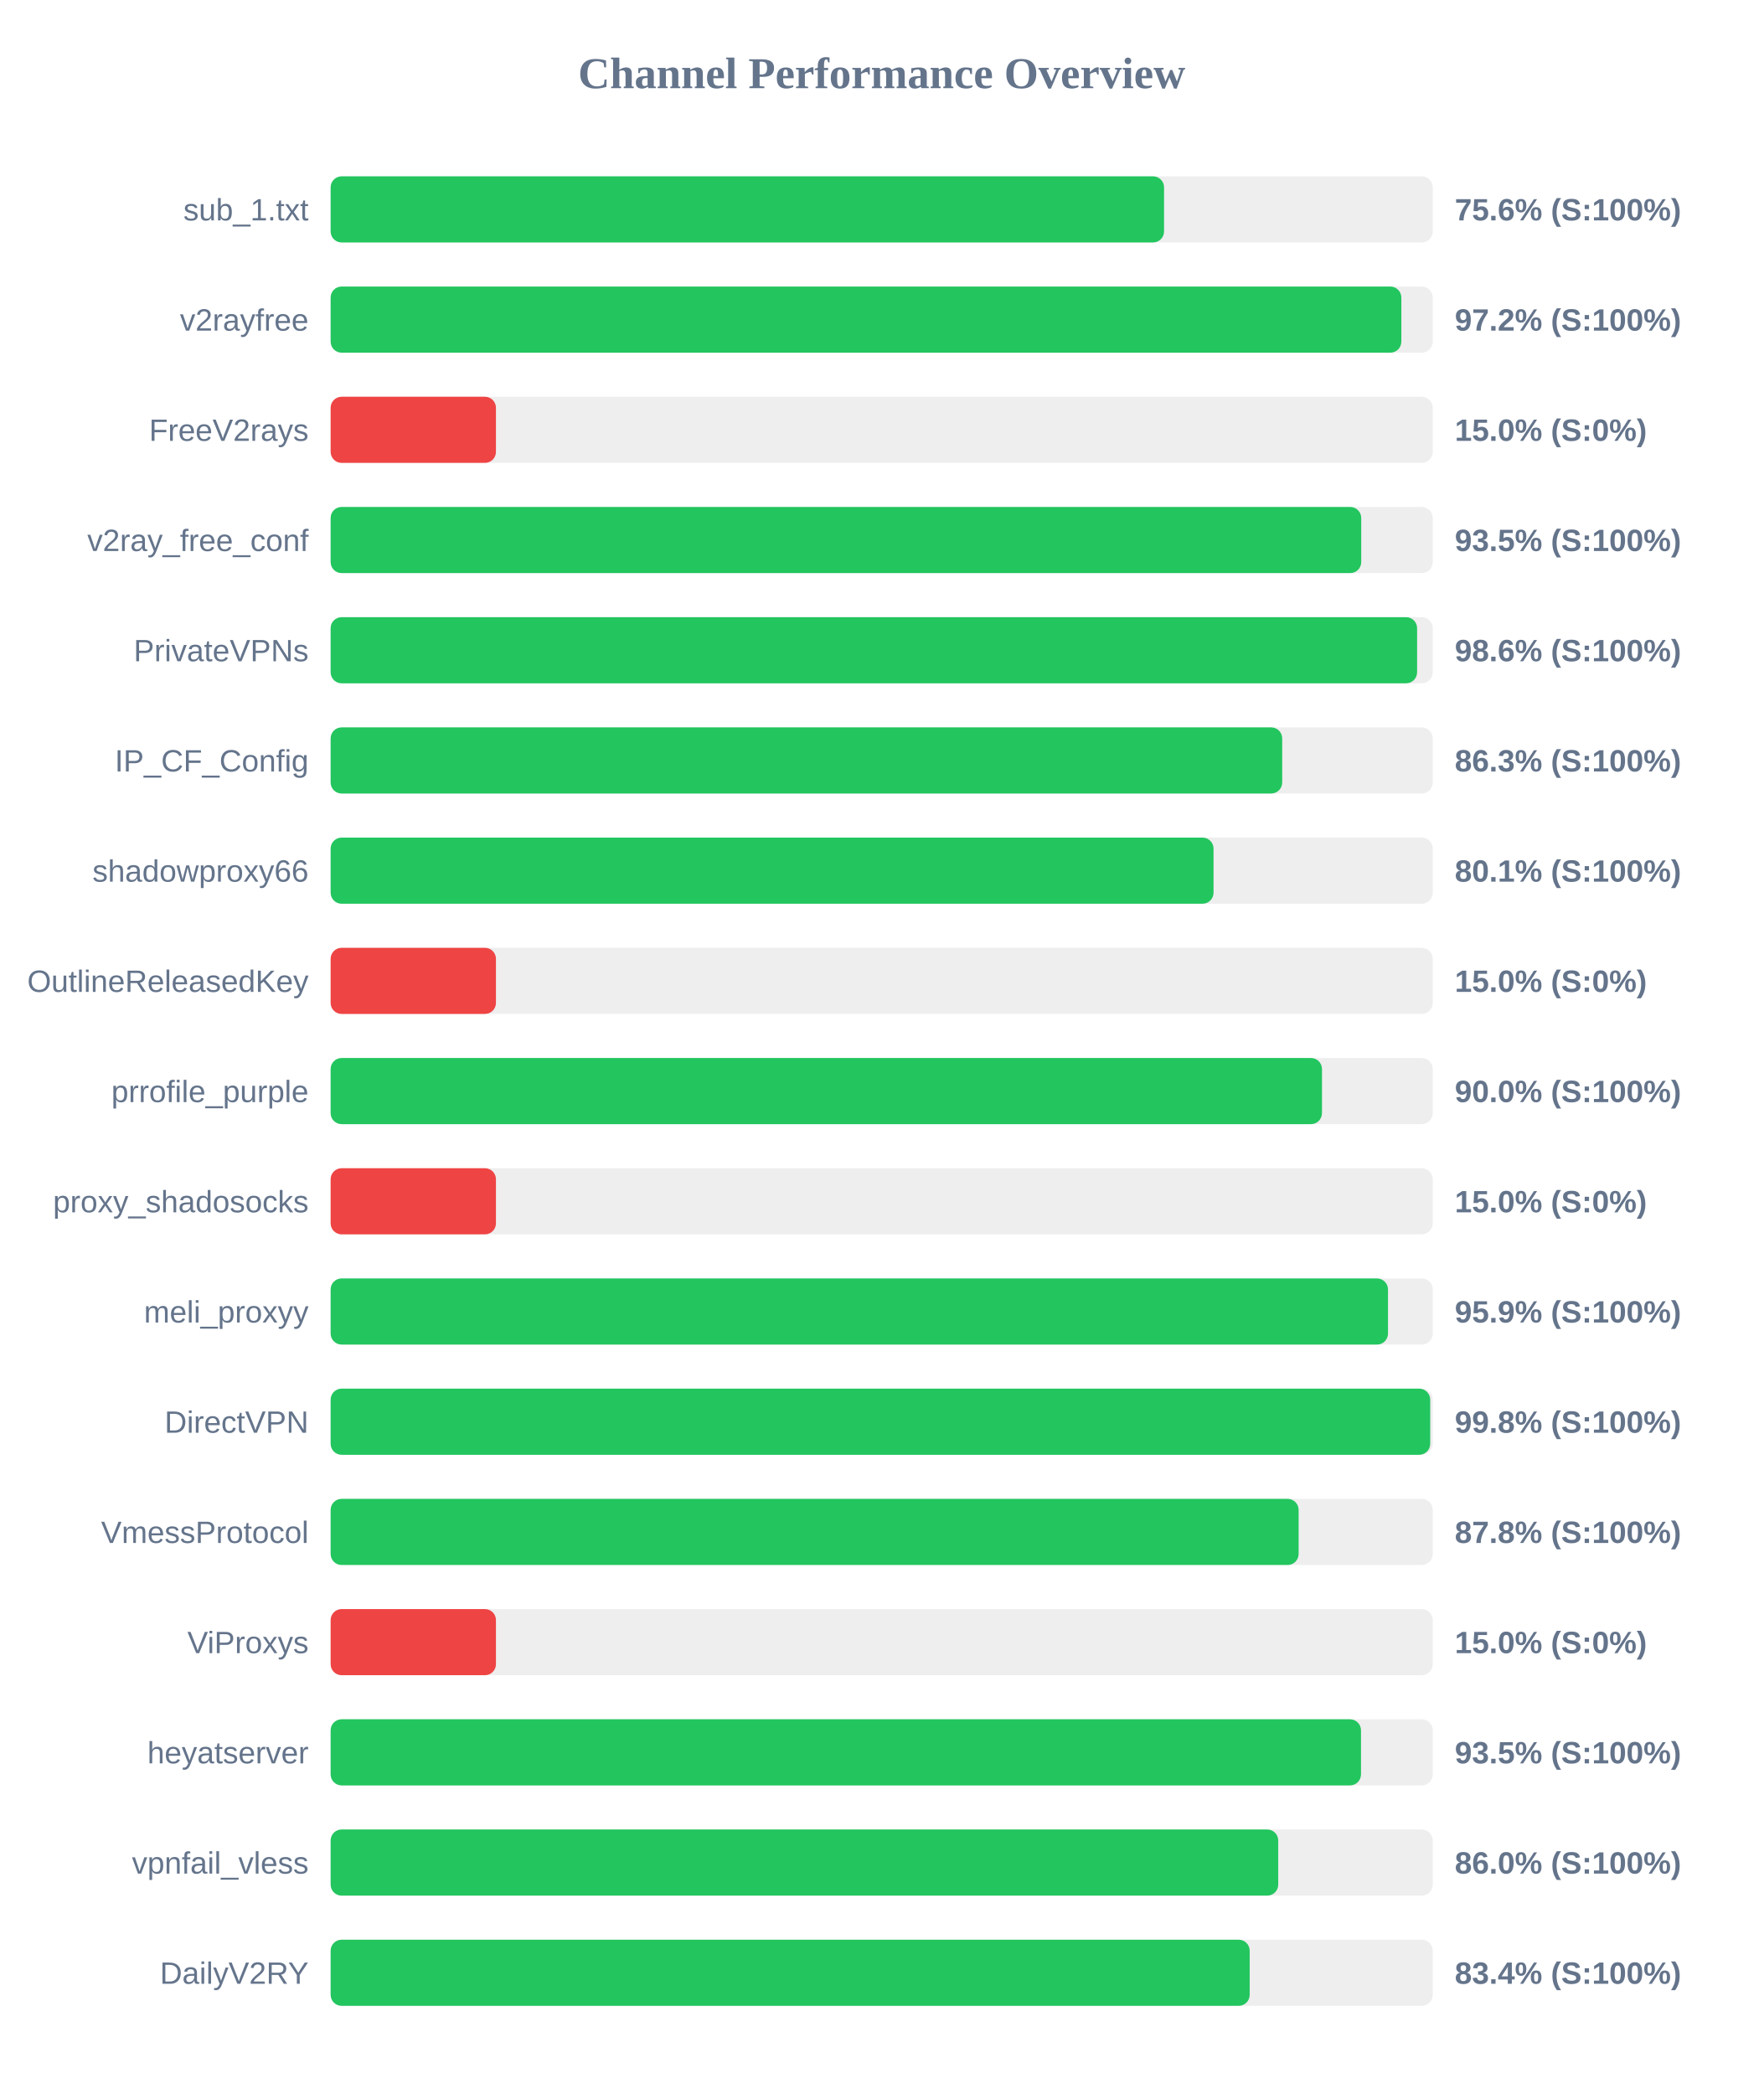
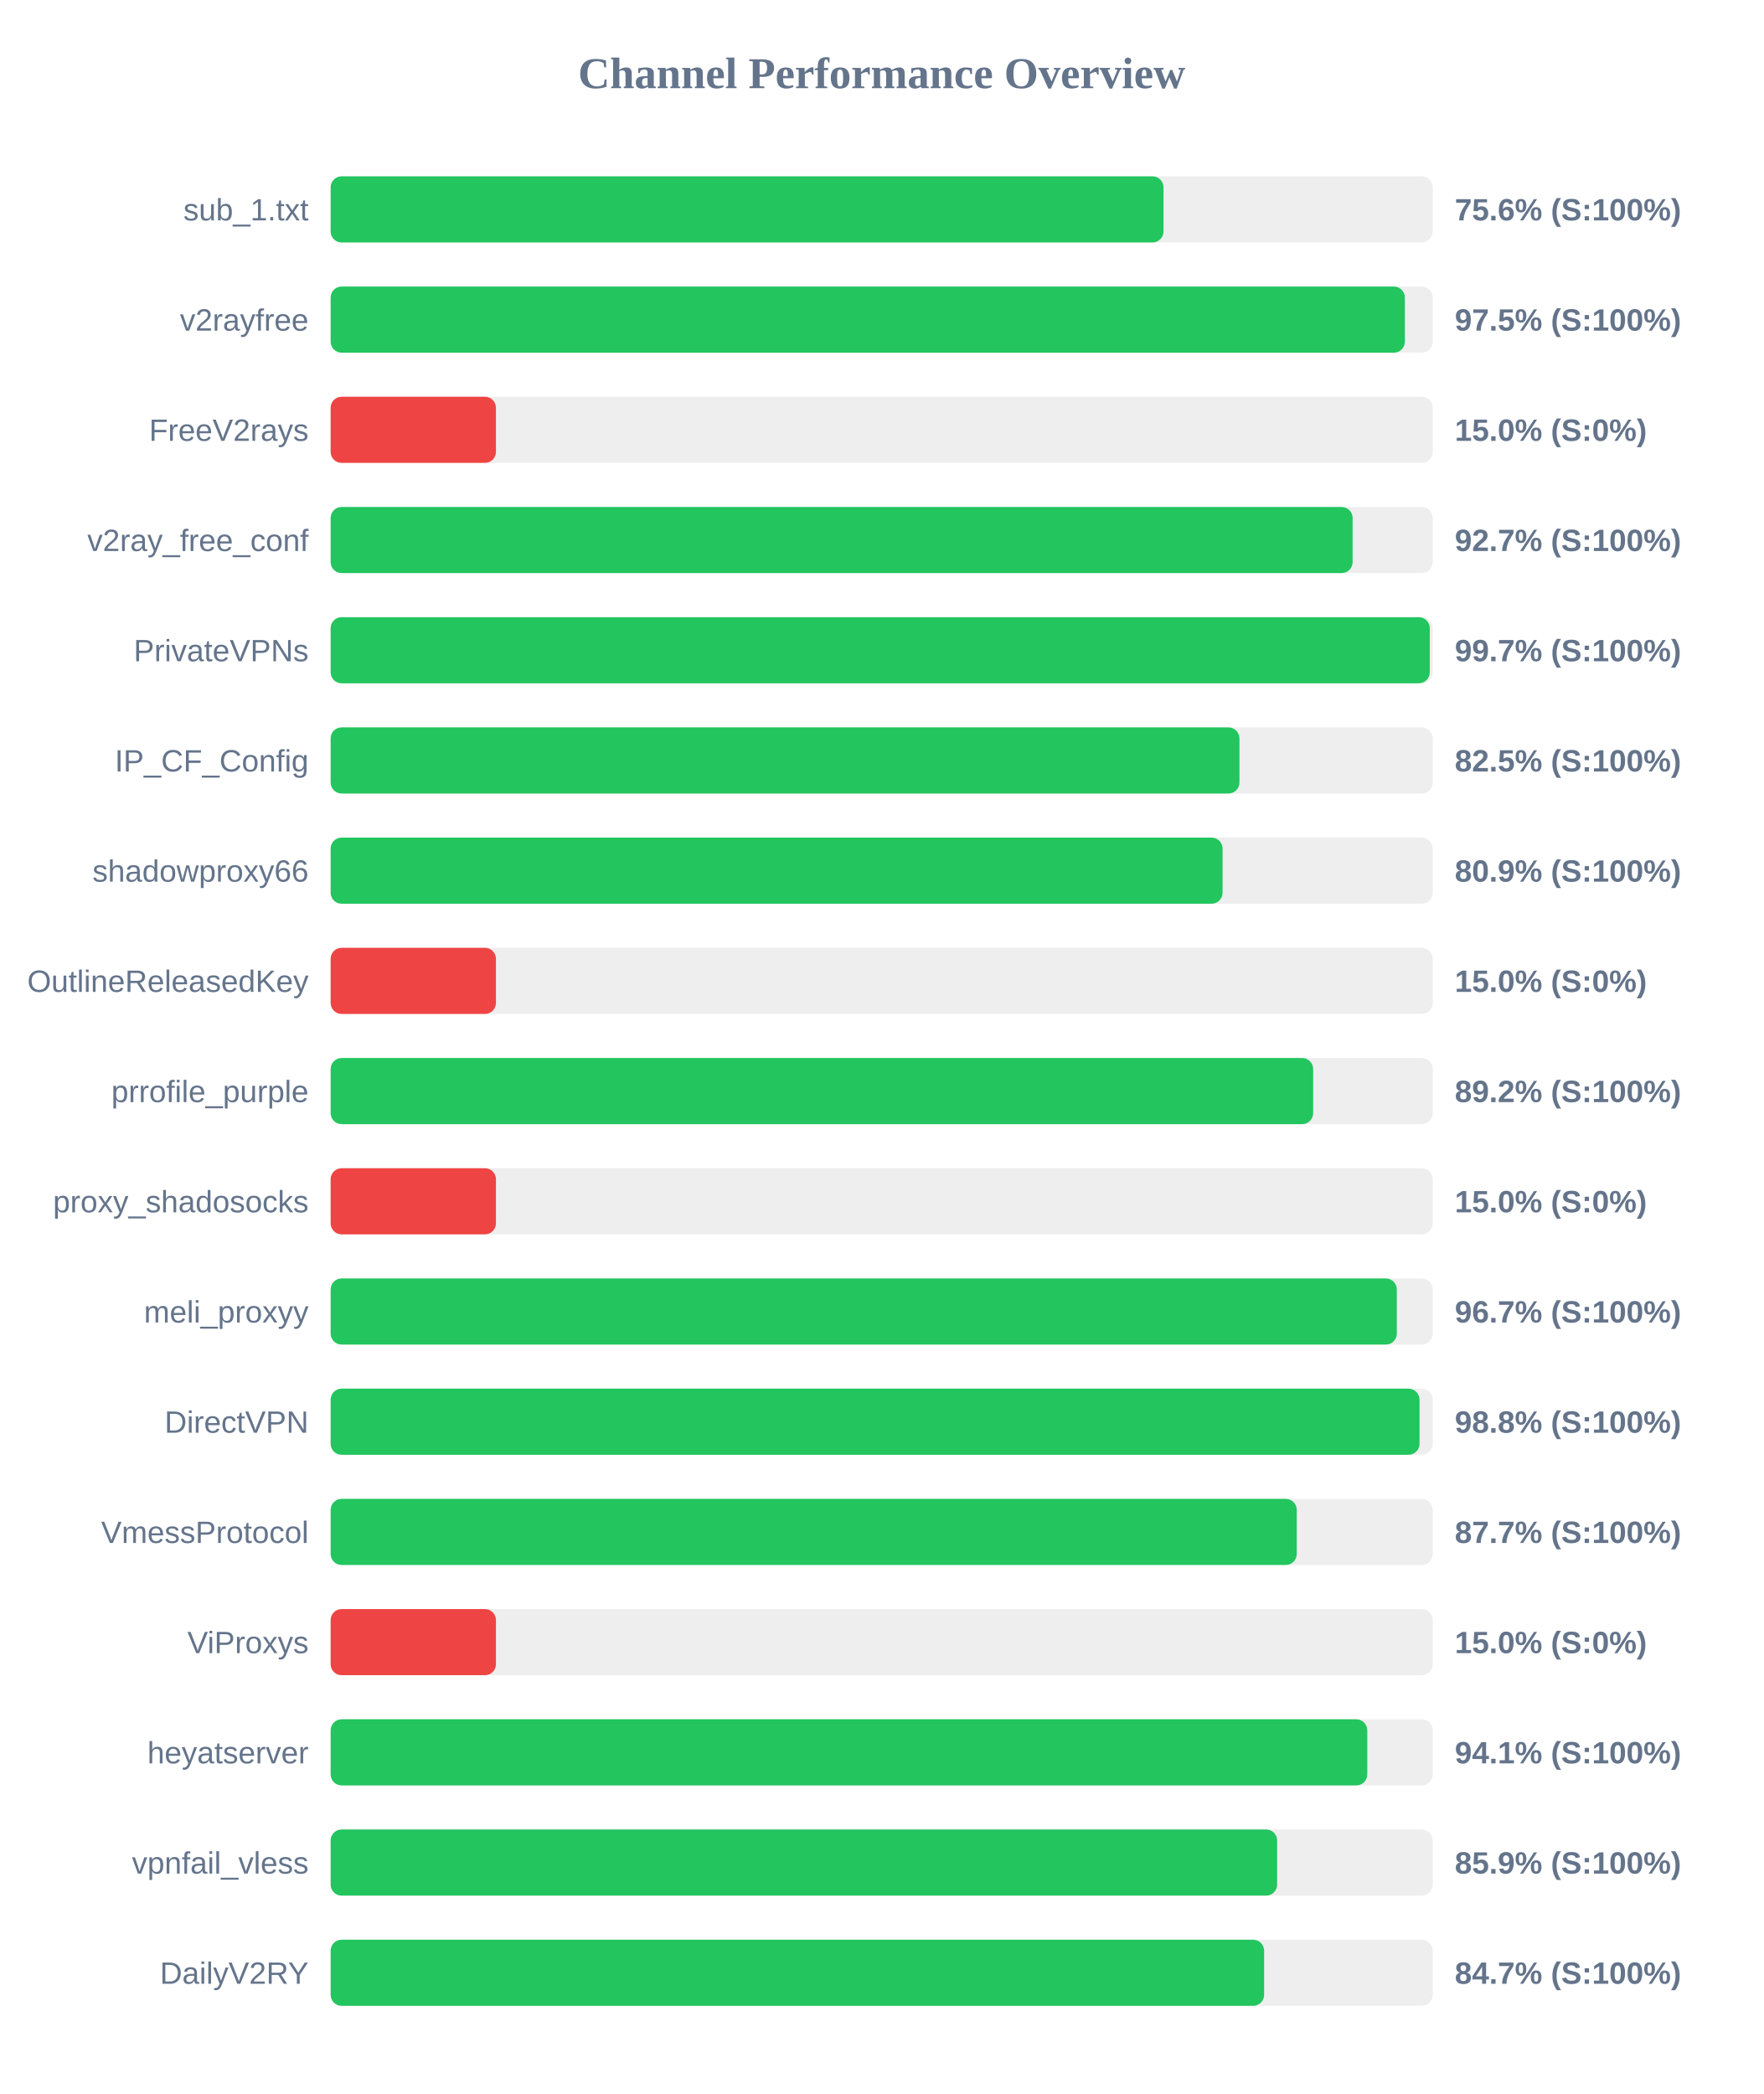
<svg xmlns="http://www.w3.org/2000/svg" width="800" height="950" version="1.1">
  <style>
        .row { font: 14px Arial; fill: #64748b; }
        .score { font: bold 14px Arial; fill: #64748b; }
    </style>
  <text x="400" y="40" text-anchor="middle" font-size="20px" font-weight="bold" fill="#64748b">Channel Performance Overview</text>
  <rect x="150" y="80" width="500" height="30" fill="#eee" rx="5" />
-   <rect x="150" y="80" width="378.1" height="30" fill="#22c55e" rx="5" />
+   <rect x="150" y="80" width="377.85" height="30" fill="#22c55e" rx="5" />
  <text x="140" y="100" text-anchor="end" class="row">sub_1.txt</text>
  <text x="660" y="100" text-anchor="start" class="score">75.6% (S:100%)</text>
  <rect x="150" y="130" width="500" height="30" fill="#eee" rx="5" />
-   <rect x="150" y="130" width="485.75" height="30" fill="#22c55e" rx="5" />
+   <rect x="150" y="130" width="487.35" height="30" fill="#22c55e" rx="5" />
  <text x="140" y="150" text-anchor="end" class="row">v2rayfree</text>
-   <text x="660" y="150" text-anchor="start" class="score">97.2% (S:100%)</text>
+   <text x="660" y="150" text-anchor="start" class="score">97.5% (S:100%)</text>
  <rect x="150" y="180" width="500" height="30" fill="#eee" rx="5" />
  <rect x="150" y="180" width="75.0" height="30" fill="#ef4444" rx="5" />
  <text x="140" y="200" text-anchor="end" class="row">FreeV2rays</text>
  <text x="660" y="200" text-anchor="start" class="score">15.0% (S:0%)</text>
  <rect x="150" y="230" width="500" height="30" fill="#eee" rx="5" />
-   <rect x="150" y="230" width="467.55" height="30" fill="#22c55e" rx="5" />
+   <rect x="150" y="230" width="463.65" height="30" fill="#22c55e" rx="5" />
  <text x="140" y="250" text-anchor="end" class="row">v2ray_free_conf</text>
-   <text x="660" y="250" text-anchor="start" class="score">93.5% (S:100%)</text>
+   <text x="660" y="250" text-anchor="start" class="score">92.7% (S:100%)</text>
  <rect x="150" y="280" width="500" height="30" fill="#eee" rx="5" />
-   <rect x="150" y="280" width="492.9" height="30" fill="#22c55e" rx="5" />
+   <rect x="150" y="280" width="498.65" height="30" fill="#22c55e" rx="5" />
  <text x="140" y="300" text-anchor="end" class="row">PrivateVPNs</text>
-   <text x="660" y="300" text-anchor="start" class="score">98.6% (S:100%)</text>
+   <text x="660" y="300" text-anchor="start" class="score">99.7% (S:100%)</text>
  <rect x="150" y="330" width="500" height="30" fill="#eee" rx="5" />
-   <rect x="150" y="330" width="431.7" height="30" fill="#22c55e" rx="5" />
+   <rect x="150" y="330" width="412.3" height="30" fill="#22c55e" rx="5" />
  <text x="140" y="350" text-anchor="end" class="row">IP_CF_Config</text>
-   <text x="660" y="350" text-anchor="start" class="score">86.3% (S:100%)</text>
+   <text x="660" y="350" text-anchor="start" class="score">82.5% (S:100%)</text>
  <rect x="150" y="380" width="500" height="30" fill="#eee" rx="5" />
-   <rect x="150" y="380" width="400.55" height="30" fill="#22c55e" rx="5" />
+   <rect x="150" y="380" width="404.65" height="30" fill="#22c55e" rx="5" />
  <text x="140" y="400" text-anchor="end" class="row">shadowproxy66</text>
-   <text x="660" y="400" text-anchor="start" class="score">80.1% (S:100%)</text>
+   <text x="660" y="400" text-anchor="start" class="score">80.9% (S:100%)</text>
  <rect x="150" y="430" width="500" height="30" fill="#eee" rx="5" />
  <rect x="150" y="430" width="75.0" height="30" fill="#ef4444" rx="5" />
  <text x="140" y="450" text-anchor="end" class="row">OutlineReleasedKey</text>
  <text x="660" y="450" text-anchor="start" class="score">15.0% (S:0%)</text>
  <rect x="150" y="480" width="500" height="30" fill="#eee" rx="5" />
-   <rect x="150" y="480" width="449.75" height="30" fill="#22c55e" rx="5" />
+   <rect x="150" y="480" width="445.75" height="30" fill="#22c55e" rx="5" />
  <text x="140" y="500" text-anchor="end" class="row">prrofile_purple</text>
-   <text x="660" y="500" text-anchor="start" class="score">90.0% (S:100%)</text>
+   <text x="660" y="500" text-anchor="start" class="score">89.2% (S:100%)</text>
  <rect x="150" y="530" width="500" height="30" fill="#eee" rx="5" />
  <rect x="150" y="530" width="75.0" height="30" fill="#ef4444" rx="5" />
  <text x="140" y="550" text-anchor="end" class="row">proxy_shadosocks</text>
  <text x="660" y="550" text-anchor="start" class="score">15.0% (S:0%)</text>
  <rect x="150" y="580" width="500" height="30" fill="#eee" rx="5" />
-   <rect x="150" y="580" width="479.7" height="30" fill="#22c55e" rx="5" />
+   <rect x="150" y="580" width="483.7" height="30" fill="#22c55e" rx="5" />
  <text x="140" y="600" text-anchor="end" class="row">meli_proxyy</text>
-   <text x="660" y="600" text-anchor="start" class="score">95.9% (S:100%)</text>
+   <text x="660" y="600" text-anchor="start" class="score">96.7% (S:100%)</text>
  <rect x="150" y="630" width="500" height="30" fill="#eee" rx="5" />
-   <rect x="150" y="630" width="498.85" height="30" fill="#22c55e" rx="5" />
+   <rect x="150" y="630" width="494.0" height="30" fill="#22c55e" rx="5" />
  <text x="140" y="650" text-anchor="end" class="row">DirectVPN</text>
-   <text x="660" y="650" text-anchor="start" class="score">99.8% (S:100%)</text>
+   <text x="660" y="650" text-anchor="start" class="score">98.8% (S:100%)</text>
  <rect x="150" y="680" width="500" height="30" fill="#eee" rx="5" />
-   <rect x="150" y="680" width="439.15" height="30" fill="#22c55e" rx="5" />
+   <rect x="150" y="680" width="438.3" height="30" fill="#22c55e" rx="5" />
  <text x="140" y="700" text-anchor="end" class="row">VmessProtocol</text>
-   <text x="660" y="700" text-anchor="start" class="score">87.8% (S:100%)</text>
+   <text x="660" y="700" text-anchor="start" class="score">87.7% (S:100%)</text>
  <rect x="150" y="730" width="500" height="30" fill="#eee" rx="5" />
  <rect x="150" y="730" width="75.0" height="30" fill="#ef4444" rx="5" />
  <text x="140" y="750" text-anchor="end" class="row">ViProxys</text>
  <text x="660" y="750" text-anchor="start" class="score">15.0% (S:0%)</text>
  <rect x="150" y="780" width="500" height="30" fill="#eee" rx="5" />
-   <rect x="150" y="780" width="467.45" height="30" fill="#22c55e" rx="5" />
+   <rect x="150" y="780" width="470.3" height="30" fill="#22c55e" rx="5" />
  <text x="140" y="800" text-anchor="end" class="row">heyatserver</text>
-   <text x="660" y="800" text-anchor="start" class="score">93.5% (S:100%)</text>
+   <text x="660" y="800" text-anchor="start" class="score">94.1% (S:100%)</text>
  <rect x="150" y="830" width="500" height="30" fill="#eee" rx="5" />
-   <rect x="150" y="830" width="429.9" height="30" fill="#22c55e" rx="5" />
+   <rect x="150" y="830" width="429.4" height="30" fill="#22c55e" rx="5" />
  <text x="140" y="850" text-anchor="end" class="row">vpnfail_vless</text>
-   <text x="660" y="850" text-anchor="start" class="score">86.0% (S:100%)</text>
+   <text x="660" y="850" text-anchor="start" class="score">85.9% (S:100%)</text>
  <rect x="150" y="880" width="500" height="30" fill="#eee" rx="5" />
-   <rect x="150" y="880" width="416.95" height="30" fill="#22c55e" rx="5" />
+   <rect x="150" y="880" width="423.5" height="30" fill="#22c55e" rx="5" />
  <text x="140" y="900" text-anchor="end" class="row">DailyV2RY</text>
-   <text x="660" y="900" text-anchor="start" class="score">83.4% (S:100%)</text>
+   <text x="660" y="900" text-anchor="start" class="score">84.7% (S:100%)</text>
</svg>
